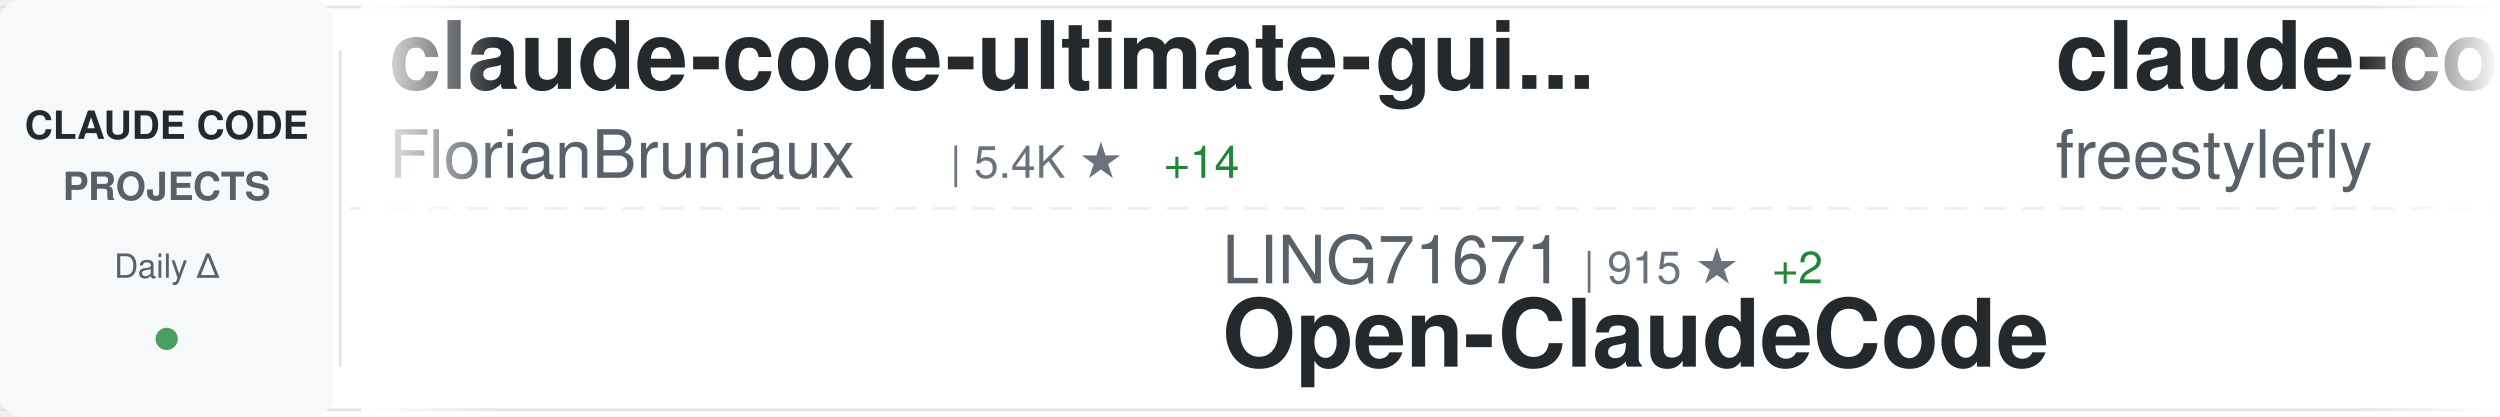
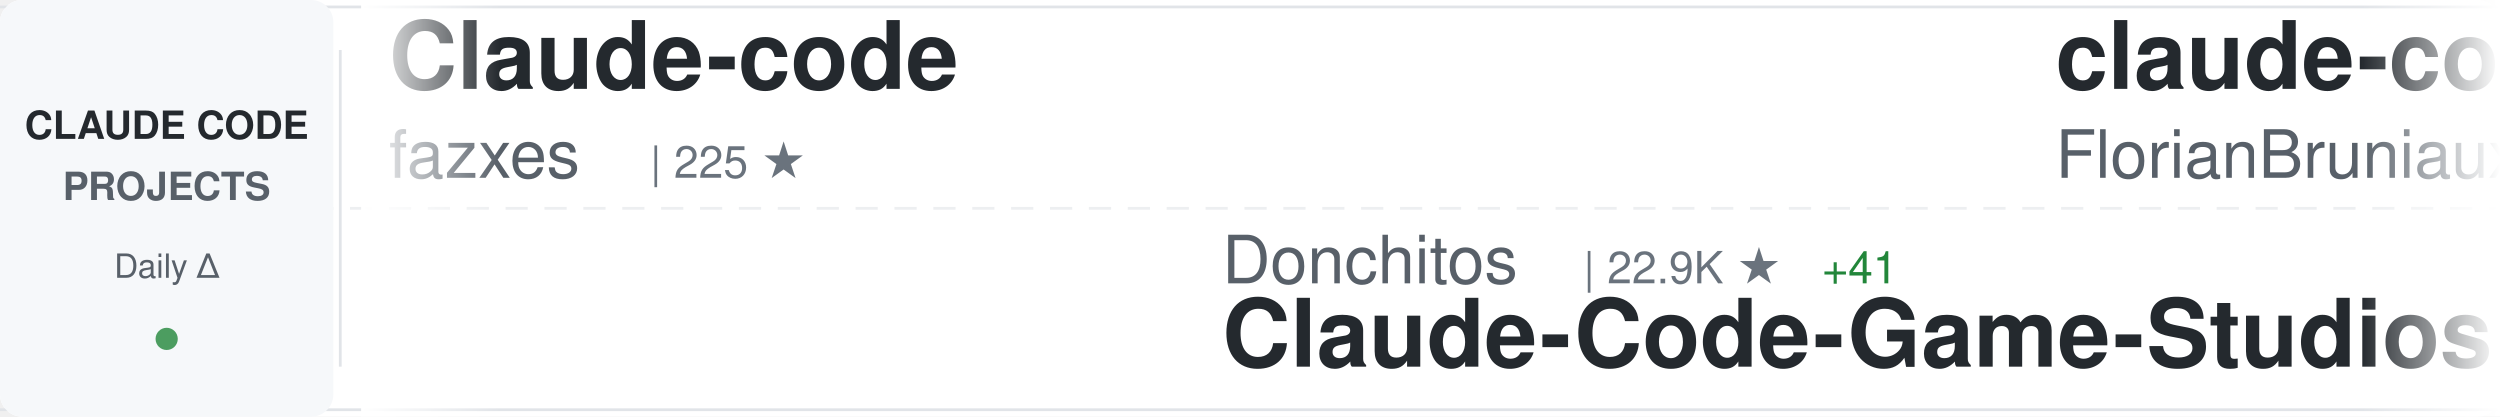
<svg xmlns="http://www.w3.org/2000/svg" width="900" height="150">
  <defs>
    <linearGradient id="awesomeLeftFade" x1="0%" y1="0%" x2="100%" y2="0%">
      <stop offset="0%" style="stop-color:#ffffff;stop-opacity:1" />
      <stop offset="100%" style="stop-color:#ffffff;stop-opacity:0" />
    </linearGradient>
    <linearGradient id="awesomeRightFade" x1="0%" y1="0%" x2="100%" y2="0%">
      <stop offset="0%" style="stop-color:#ffffff;stop-opacity:0" />
      <stop offset="100%" style="stop-color:#ffffff;stop-opacity:1" />
    </linearGradient>
  </defs>
  <rect width="900" height="150" fill="#ffffff" rx="8" />
  <rect x="0" y="2" width="900" height="1" fill="#e1e4e8" />
  <rect x="0" y="147" width="900" height="1" fill="#e1e4e8" />
  <line x1="0" y1="75" x2="900" y2="75" stroke="#e1e4e8" stroke-width="1" stroke-dasharray="8 6" opacity="0.6" />
  <rect x="0" y="0" width="120" height="150" fill="#f6f8fa" rx="8" />
  <text x="60" y="50" font-family="-apple-system, BlinkMacSystemFont, 'Segoe UI', Helvetica, Arial, sans-serif" font-size="14" font-weight="600" fill="#24292e" text-anchor="middle">CLAUDE CODE</text>
  <text x="60" y="72" font-family="-apple-system, BlinkMacSystemFont, 'Segoe UI', Helvetica, Arial, sans-serif" font-size="14" font-weight="600" fill="#586069" text-anchor="middle">PROJECTS</text>
  <text x="60" y="100" font-family="-apple-system, BlinkMacSystemFont, 'Segoe UI', Helvetica, Arial, sans-serif" font-size="12" font-weight="500" fill="#586069" text-anchor="middle">Daily Δ</text>
  <circle cx="60" cy="122" r="4" fill="#22863a" opacity="0.8" />
  <rect x="122" y="18" width="1" height="114" fill="#e1e4e8" />
  <clipPath id="awesomeTickerClip">
    <rect x="130" y="0" width="770" height="150" />
  </clipPath>
  <g clip-path="url(#awesomeTickerClip)">
    <g id="awesomeTickerItems">
      <animateTransform attributeName="transform" attributeType="XML" type="translate" from="0 0" to="-3000 0" dur="54s" repeatCount="indefinite" />
      <g transform="translate(0, 0)">
+         <text x="140" y="32" font-family="-apple-system, BlinkMacSystemFont, 'Segoe UI', Helvetica, Arial, sans-serif" font-size="34" font-weight="600" fill="#24292e">Claude-code</text>
+         <text x="140" y="64" font-family="-apple-system, BlinkMacSystemFont, 'Segoe UI', Helvetica, Arial, sans-serif" font-size="24" font-weight="400" fill="#586069">fazxes</text>
+         <text x="234" y="64" font-family="-apple-system, BlinkMacSystemFont, 'Segoe UI', Helvetica, Arial, sans-serif" font-size="16" font-weight="500" fill="#6a737d">| 225 ★</text>
+       </g>
+       <g transform="translate(300, 0)">
+         <text x="140" y="102" font-family="-apple-system, BlinkMacSystemFont, 'Segoe UI', Helvetica, Arial, sans-serif" font-size="24" font-weight="400" fill="#586069">Donchitos</text>
+         <text x="270" y="102" font-family="-apple-system, BlinkMacSystemFont, 'Segoe UI', Helvetica, Arial, sans-serif" font-size="16" font-weight="500" fill="#6a737d">| 22.9K ★</text>
+         <text x="356" y="102" font-family="-apple-system, BlinkMacSystemFont, 'Segoe UI', Helvetica, Arial, sans-serif" font-size="16" font-weight="500" fill="#22863a"> +41</text>
+         <text x="140" y="132" font-family="-apple-system, BlinkMacSystemFont, 'Segoe UI', Helvetica, Arial, sans-serif" font-size="34" font-weight="600" fill="#24292e">Claude-Code-Game-Studios</text>
+       </g>
+       <g transform="translate(600, 0)">
        <text x="140" y="32" font-family="-apple-system, BlinkMacSystemFont, 'Segoe UI', Helvetica, Arial, sans-serif" font-size="34" font-weight="600" fill="#24292e">claude-code-ultimate-gui...</text>
        <text x="140" y="64" font-family="-apple-system, BlinkMacSystemFont, 'Segoe UI', Helvetica, Arial, sans-serif" font-size="24" font-weight="400" fill="#586069">FlorianBruniaux</text>
        <text x="342" y="64" font-family="-apple-system, BlinkMacSystemFont, 'Segoe UI', Helvetica, Arial, sans-serif" font-size="16" font-weight="500" fill="#6a737d">| 5.4K ★</text>
-         <text x="419" y="64" font-family="-apple-system, BlinkMacSystemFont, 'Segoe UI', Helvetica, Arial, sans-serif" font-size="16" font-weight="500" fill="#22863a"> +14</text>
-       </g>
-       <g transform="translate(300, 0)">
-         <text x="140" y="102" font-family="-apple-system, BlinkMacSystemFont, 'Segoe UI', Helvetica, Arial, sans-serif" font-size="24" font-weight="400" fill="#586069">LING71671</text>
-         <text x="270" y="102" font-family="-apple-system, BlinkMacSystemFont, 'Segoe UI', Helvetica, Arial, sans-serif" font-size="16" font-weight="500" fill="#6a737d">| 915 ★</text>
-         <text x="338" y="102" font-family="-apple-system, BlinkMacSystemFont, 'Segoe UI', Helvetica, Arial, sans-serif" font-size="16" font-weight="500" fill="#22863a"> +2</text>
-         <text x="140" y="132" font-family="-apple-system, BlinkMacSystemFont, 'Segoe UI', Helvetica, Arial, sans-serif" font-size="34" font-weight="600" fill="#24292e">Open-ClaudeCode</text>
-       </g>
-       <g transform="translate(600, 0)">
-         <text x="140" y="32" font-family="-apple-system, BlinkMacSystemFont, 'Segoe UI', Helvetica, Arial, sans-serif" font-size="34" font-weight="600" fill="#24292e">claude-code</text>
-         <text x="140" y="64" font-family="-apple-system, BlinkMacSystemFont, 'Segoe UI', Helvetica, Arial, sans-serif" font-size="24" font-weight="400" fill="#586069">freestylefly</text>
-         <text x="306" y="64" font-family="-apple-system, BlinkMacSystemFont, 'Segoe UI', Helvetica, Arial, sans-serif" font-size="16" font-weight="500" fill="#6a737d">| 128 ★</text>
+         <text x="419" y="64" font-family="-apple-system, BlinkMacSystemFont, 'Segoe UI', Helvetica, Arial, sans-serif" font-size="16" font-weight="500" fill="#22863a"> +16</text>
      </g>
      <g transform="translate(900, 0)">
-         <text x="140" y="102" font-family="-apple-system, BlinkMacSystemFont, 'Segoe UI', Helvetica, Arial, sans-serif" font-size="24" font-weight="400" fill="#586069">centminmod</text>
-         <text x="282" y="102" font-family="-apple-system, BlinkMacSystemFont, 'Segoe UI', Helvetica, Arial, sans-serif" font-size="16" font-weight="500" fill="#6a737d">| 2.5K ★</text>
-         <text x="359" y="102" font-family="-apple-system, BlinkMacSystemFont, 'Segoe UI', Helvetica, Arial, sans-serif" font-size="16" font-weight="500" fill="#22863a"> +2</text>
-         <text x="140" y="132" font-family="-apple-system, BlinkMacSystemFont, 'Segoe UI', Helvetica, Arial, sans-serif" font-size="34" font-weight="600" fill="#24292e">my-claude-code-setup</text>
+         <text x="140" y="102" font-family="-apple-system, BlinkMacSystemFont, 'Segoe UI', Helvetica, Arial, sans-serif" font-size="24" font-weight="400" fill="#586069">isboyjc</text>
+         <text x="246" y="102" font-family="-apple-system, BlinkMacSystemFont, 'Segoe UI', Helvetica, Arial, sans-serif" font-size="16" font-weight="500" fill="#6a737d">| 161 ★</text>
+         <text x="314" y="102" font-family="-apple-system, BlinkMacSystemFont, 'Segoe UI', Helvetica, Arial, sans-serif" font-size="16" font-weight="500" fill="#22863a"> +1</text>
+         <text x="140" y="132" font-family="-apple-system, BlinkMacSystemFont, 'Segoe UI', Helvetica, Arial, sans-serif" font-size="34" font-weight="600" fill="#24292e">claude-code</text>
      </g>
      <g transform="translate(1200, 0)">
-         <text x="140" y="32" font-family="-apple-system, BlinkMacSystemFont, 'Segoe UI', Helvetica, Arial, sans-serif" font-size="34" font-weight="600" fill="#24292e">claude-code-guide</text>
-         <text x="140" y="64" font-family="-apple-system, BlinkMacSystemFont, 'Segoe UI', Helvetica, Arial, sans-serif" font-size="24" font-weight="400" fill="#586069">zebbern</text>
-         <text x="246" y="64" font-family="-apple-system, BlinkMacSystemFont, 'Segoe UI', Helvetica, Arial, sans-serif" font-size="16" font-weight="500" fill="#6a737d">| 4.4K ★</text>
-         <text x="323" y="64" font-family="-apple-system, BlinkMacSystemFont, 'Segoe UI', Helvetica, Arial, sans-serif" font-size="16" font-weight="500" fill="#22863a"> +7</text>
+         <text x="140" y="32" font-family="-apple-system, BlinkMacSystemFont, 'Segoe UI', Helvetica, Arial, sans-serif" font-size="34" font-weight="600" fill="#24292e">claude-code-hub</text>
+         <text x="140" y="64" font-family="-apple-system, BlinkMacSystemFont, 'Segoe UI', Helvetica, Arial, sans-serif" font-size="24" font-weight="400" fill="#586069">ding113</text>
+         <text x="246" y="64" font-family="-apple-system, BlinkMacSystemFont, 'Segoe UI', Helvetica, Arial, sans-serif" font-size="16" font-weight="500" fill="#6a737d">| 3.2K ★</text>
      </g>
      <g transform="translate(1500, 0)">
-         <text x="140" y="102" font-family="-apple-system, BlinkMacSystemFont, 'Segoe UI', Helvetica, Arial, sans-serif" font-size="24" font-weight="400" fill="#586069">RishabhK103</text>
-         <text x="294" y="102" font-family="-apple-system, BlinkMacSystemFont, 'Segoe UI', Helvetica, Arial, sans-serif" font-size="16" font-weight="500" fill="#6a737d">| 101 ★</text>
-         <text x="140" y="132" font-family="-apple-system, BlinkMacSystemFont, 'Segoe UI', Helvetica, Arial, sans-serif" font-size="34" font-weight="600" fill="#24292e">claude-code</text>
+         <text x="140" y="102" font-family="-apple-system, BlinkMacSystemFont, 'Segoe UI', Helvetica, Arial, sans-serif" font-size="24" font-weight="400" fill="#586069">disler</text>
+         <text x="234" y="102" font-family="-apple-system, BlinkMacSystemFont, 'Segoe UI', Helvetica, Arial, sans-serif" font-size="16" font-weight="500" fill="#6a737d">| 1.5K ★</text>
+         <text x="311" y="102" font-family="-apple-system, BlinkMacSystemFont, 'Segoe UI', Helvetica, Arial, sans-serif" font-size="16" font-weight="500" fill="#22863a"> +2</text>
+         <text x="140" y="132" font-family="-apple-system, BlinkMacSystemFont, 'Segoe UI', Helvetica, Arial, sans-serif" font-size="34" font-weight="600" fill="#24292e">pi-vs-claude-code</text>
      </g>
      <g transform="translate(1800, 0)">
-         <text x="140" y="32" font-family="-apple-system, BlinkMacSystemFont, 'Segoe UI', Helvetica, Arial, sans-serif" font-size="34" font-weight="600" fill="#24292e">awesome-claude-code</text>
-         <text x="140" y="64" font-family="-apple-system, BlinkMacSystemFont, 'Segoe UI', Helvetica, Arial, sans-serif" font-size="24" font-weight="400" fill="#586069">jqueryscript</text>
-         <text x="306" y="64" font-family="-apple-system, BlinkMacSystemFont, 'Segoe UI', Helvetica, Arial, sans-serif" font-size="16" font-weight="500" fill="#6a737d">| 464 ★</text>
-         <text x="374" y="64" font-family="-apple-system, BlinkMacSystemFont, 'Segoe UI', Helvetica, Arial, sans-serif" font-size="16" font-weight="500" fill="#22863a"> +1</text>
+         <text x="140" y="32" font-family="-apple-system, BlinkMacSystemFont, 'Segoe UI', Helvetica, Arial, sans-serif" font-size="34" font-weight="600" fill="#24292e">claude-code-from-scratch</text>
+         <text x="140" y="64" font-family="-apple-system, BlinkMacSystemFont, 'Segoe UI', Helvetica, Arial, sans-serif" font-size="24" font-weight="400" fill="#586069">Windy3f3f3f3f</text>
+         <text x="318" y="64" font-family="-apple-system, BlinkMacSystemFont, 'Segoe UI', Helvetica, Arial, sans-serif" font-size="16" font-weight="500" fill="#6a737d">| 2.3K ★</text>
+         <text x="395" y="64" font-family="-apple-system, BlinkMacSystemFont, 'Segoe UI', Helvetica, Arial, sans-serif" font-size="16" font-weight="500" fill="#22863a"> +6</text>
      </g>
      <g transform="translate(2100, 0)">
-         <text x="140" y="102" font-family="-apple-system, BlinkMacSystemFont, 'Segoe UI', Helvetica, Arial, sans-serif" font-size="24" font-weight="400" fill="#586069">Chachamaru127</text>
-         <text x="318" y="102" font-family="-apple-system, BlinkMacSystemFont, 'Segoe UI', Helvetica, Arial, sans-serif" font-size="16" font-weight="500" fill="#6a737d">| 3.0K ★</text>
-         <text x="395" y="102" font-family="-apple-system, BlinkMacSystemFont, 'Segoe UI', Helvetica, Arial, sans-serif" font-size="16" font-weight="500" fill="#22863a"> +5</text>
-         <text x="140" y="132" font-family="-apple-system, BlinkMacSystemFont, 'Segoe UI', Helvetica, Arial, sans-serif" font-size="34" font-weight="600" fill="#24292e">claude-code-harness</text>
+         <text x="140" y="102" font-family="-apple-system, BlinkMacSystemFont, 'Segoe UI', Helvetica, Arial, sans-serif" font-size="24" font-weight="400" fill="#586069">Alishahryar1</text>
+         <text x="306" y="102" font-family="-apple-system, BlinkMacSystemFont, 'Segoe UI', Helvetica, Arial, sans-serif" font-size="16" font-weight="500" fill="#6a737d">| 39.8K ★</text>
+         <text x="392" y="102" font-family="-apple-system, BlinkMacSystemFont, 'Segoe UI', Helvetica, Arial, sans-serif" font-size="16" font-weight="500" fill="#22863a"> +156</text>
+         <text x="140" y="132" font-family="-apple-system, BlinkMacSystemFont, 'Segoe UI', Helvetica, Arial, sans-serif" font-size="34" font-weight="600" fill="#24292e">free-claude-code</text>
      </g>
      <g transform="translate(2400, 0)">
-         <text x="140" y="32" font-family="-apple-system, BlinkMacSystemFont, 'Segoe UI', Helvetica, Arial, sans-serif" font-size="34" font-weight="600" fill="#24292e">claude-code-sourcemap</text>
-         <text x="140" y="64" font-family="-apple-system, BlinkMacSystemFont, 'Segoe UI', Helvetica, Arial, sans-serif" font-size="24" font-weight="400" fill="#586069">ChinaSiro</text>
-         <text x="270" y="64" font-family="-apple-system, BlinkMacSystemFont, 'Segoe UI', Helvetica, Arial, sans-serif" font-size="16" font-weight="500" fill="#6a737d">| 9.5K ★</text>
-         <text x="347" y="64" font-family="-apple-system, BlinkMacSystemFont, 'Segoe UI', Helvetica, Arial, sans-serif" font-size="16" font-weight="500" fill="#22863a"> +8</text>
+         <text x="140" y="32" font-family="-apple-system, BlinkMacSystemFont, 'Segoe UI', Helvetica, Arial, sans-serif" font-size="34" font-weight="600" fill="#24292e">claude-code</text>
+         <text x="140" y="64" font-family="-apple-system, BlinkMacSystemFont, 'Segoe UI', Helvetica, Arial, sans-serif" font-size="24" font-weight="400" fill="#586069">jarmuine</text>
+         <text x="258" y="64" font-family="-apple-system, BlinkMacSystemFont, 'Segoe UI', Helvetica, Arial, sans-serif" font-size="16" font-weight="500" fill="#6a737d">| 2.2K ★</text>
+         <text x="335" y="64" font-family="-apple-system, BlinkMacSystemFont, 'Segoe UI', Helvetica, Arial, sans-serif" font-size="16" font-weight="500" fill="#22863a"> +2</text>
      </g>
      <g transform="translate(2700, 0)">
-         <text x="140" y="102" font-family="-apple-system, BlinkMacSystemFont, 'Segoe UI', Helvetica, Arial, sans-serif" font-size="24" font-weight="400" fill="#586069">lowcortisolprogrammer</text>
-         <text x="414" y="102" font-family="-apple-system, BlinkMacSystemFont, 'Segoe UI', Helvetica, Arial, sans-serif" font-size="16" font-weight="500" fill="#6a737d">| 171 ★</text>
-         <text x="140" y="132" font-family="-apple-system, BlinkMacSystemFont, 'Segoe UI', Helvetica, Arial, sans-serif" font-size="34" font-weight="600" fill="#24292e">claude-code</text>
+         <text x="140" y="102" font-family="-apple-system, BlinkMacSystemFont, 'Segoe UI', Helvetica, Arial, sans-serif" font-size="24" font-weight="400" fill="#586069">lintsinghua</text>
+         <text x="294" y="102" font-family="-apple-system, BlinkMacSystemFont, 'Segoe UI', Helvetica, Arial, sans-serif" font-size="16" font-weight="500" fill="#6a737d">| 3.9K ★</text>
+         <text x="371" y="102" font-family="-apple-system, BlinkMacSystemFont, 'Segoe UI', Helvetica, Arial, sans-serif" font-size="16" font-weight="500" fill="#22863a"> +6</text>
+         <text x="140" y="132" font-family="-apple-system, BlinkMacSystemFont, 'Segoe UI', Helvetica, Arial, sans-serif" font-size="34" font-weight="600" fill="#24292e">claude-code-book</text>
      </g>
      <g transform="translate(3000, 0)">
+         <text x="140" y="32" font-family="-apple-system, BlinkMacSystemFont, 'Segoe UI', Helvetica, Arial, sans-serif" font-size="34" font-weight="600" fill="#24292e">Claude-code</text>
+         <text x="140" y="64" font-family="-apple-system, BlinkMacSystemFont, 'Segoe UI', Helvetica, Arial, sans-serif" font-size="24" font-weight="400" fill="#586069">fazxes</text>
+         <text x="234" y="64" font-family="-apple-system, BlinkMacSystemFont, 'Segoe UI', Helvetica, Arial, sans-serif" font-size="16" font-weight="500" fill="#6a737d">| 225 ★</text>
+       </g>
+       <g transform="translate(3300, 0)">
+         <text x="140" y="102" font-family="-apple-system, BlinkMacSystemFont, 'Segoe UI', Helvetica, Arial, sans-serif" font-size="24" font-weight="400" fill="#586069">Donchitos</text>
+         <text x="270" y="102" font-family="-apple-system, BlinkMacSystemFont, 'Segoe UI', Helvetica, Arial, sans-serif" font-size="16" font-weight="500" fill="#6a737d">| 22.9K ★</text>
+         <text x="356" y="102" font-family="-apple-system, BlinkMacSystemFont, 'Segoe UI', Helvetica, Arial, sans-serif" font-size="16" font-weight="500" fill="#22863a"> +41</text>
+         <text x="140" y="132" font-family="-apple-system, BlinkMacSystemFont, 'Segoe UI', Helvetica, Arial, sans-serif" font-size="34" font-weight="600" fill="#24292e">Claude-Code-Game-Studios</text>
+       </g>
+       <g transform="translate(3600, 0)">
        <text x="140" y="32" font-family="-apple-system, BlinkMacSystemFont, 'Segoe UI', Helvetica, Arial, sans-serif" font-size="34" font-weight="600" fill="#24292e">claude-code-ultimate-gui...</text>
        <text x="140" y="64" font-family="-apple-system, BlinkMacSystemFont, 'Segoe UI', Helvetica, Arial, sans-serif" font-size="24" font-weight="400" fill="#586069">FlorianBruniaux</text>
        <text x="342" y="64" font-family="-apple-system, BlinkMacSystemFont, 'Segoe UI', Helvetica, Arial, sans-serif" font-size="16" font-weight="500" fill="#6a737d">| 5.4K ★</text>
-         <text x="419" y="64" font-family="-apple-system, BlinkMacSystemFont, 'Segoe UI', Helvetica, Arial, sans-serif" font-size="16" font-weight="500" fill="#22863a"> +14</text>
-       </g>
-       <g transform="translate(3300, 0)">
-         <text x="140" y="102" font-family="-apple-system, BlinkMacSystemFont, 'Segoe UI', Helvetica, Arial, sans-serif" font-size="24" font-weight="400" fill="#586069">LING71671</text>
-         <text x="270" y="102" font-family="-apple-system, BlinkMacSystemFont, 'Segoe UI', Helvetica, Arial, sans-serif" font-size="16" font-weight="500" fill="#6a737d">| 915 ★</text>
-         <text x="338" y="102" font-family="-apple-system, BlinkMacSystemFont, 'Segoe UI', Helvetica, Arial, sans-serif" font-size="16" font-weight="500" fill="#22863a"> +2</text>
-         <text x="140" y="132" font-family="-apple-system, BlinkMacSystemFont, 'Segoe UI', Helvetica, Arial, sans-serif" font-size="34" font-weight="600" fill="#24292e">Open-ClaudeCode</text>
-       </g>
-       <g transform="translate(3600, 0)">
-         <text x="140" y="32" font-family="-apple-system, BlinkMacSystemFont, 'Segoe UI', Helvetica, Arial, sans-serif" font-size="34" font-weight="600" fill="#24292e">claude-code</text>
-         <text x="140" y="64" font-family="-apple-system, BlinkMacSystemFont, 'Segoe UI', Helvetica, Arial, sans-serif" font-size="24" font-weight="400" fill="#586069">freestylefly</text>
-         <text x="306" y="64" font-family="-apple-system, BlinkMacSystemFont, 'Segoe UI', Helvetica, Arial, sans-serif" font-size="16" font-weight="500" fill="#6a737d">| 128 ★</text>
+         <text x="419" y="64" font-family="-apple-system, BlinkMacSystemFont, 'Segoe UI', Helvetica, Arial, sans-serif" font-size="16" font-weight="500" fill="#22863a"> +16</text>
      </g>
      <g transform="translate(3900, 0)">
-         <text x="140" y="102" font-family="-apple-system, BlinkMacSystemFont, 'Segoe UI', Helvetica, Arial, sans-serif" font-size="24" font-weight="400" fill="#586069">centminmod</text>
-         <text x="282" y="102" font-family="-apple-system, BlinkMacSystemFont, 'Segoe UI', Helvetica, Arial, sans-serif" font-size="16" font-weight="500" fill="#6a737d">| 2.5K ★</text>
-         <text x="359" y="102" font-family="-apple-system, BlinkMacSystemFont, 'Segoe UI', Helvetica, Arial, sans-serif" font-size="16" font-weight="500" fill="#22863a"> +2</text>
-         <text x="140" y="132" font-family="-apple-system, BlinkMacSystemFont, 'Segoe UI', Helvetica, Arial, sans-serif" font-size="34" font-weight="600" fill="#24292e">my-claude-code-setup</text>
+         <text x="140" y="102" font-family="-apple-system, BlinkMacSystemFont, 'Segoe UI', Helvetica, Arial, sans-serif" font-size="24" font-weight="400" fill="#586069">isboyjc</text>
+         <text x="246" y="102" font-family="-apple-system, BlinkMacSystemFont, 'Segoe UI', Helvetica, Arial, sans-serif" font-size="16" font-weight="500" fill="#6a737d">| 161 ★</text>
+         <text x="314" y="102" font-family="-apple-system, BlinkMacSystemFont, 'Segoe UI', Helvetica, Arial, sans-serif" font-size="16" font-weight="500" fill="#22863a"> +1</text>
+         <text x="140" y="132" font-family="-apple-system, BlinkMacSystemFont, 'Segoe UI', Helvetica, Arial, sans-serif" font-size="34" font-weight="600" fill="#24292e">claude-code</text>
      </g>
    </g>
  </g>
  <rect x="130" y="0" width="50" height="150" fill="url(#awesomeLeftFade)" />
  <rect x="850" y="0" width="50" height="150" fill="url(#awesomeRightFade)" />
</svg>
